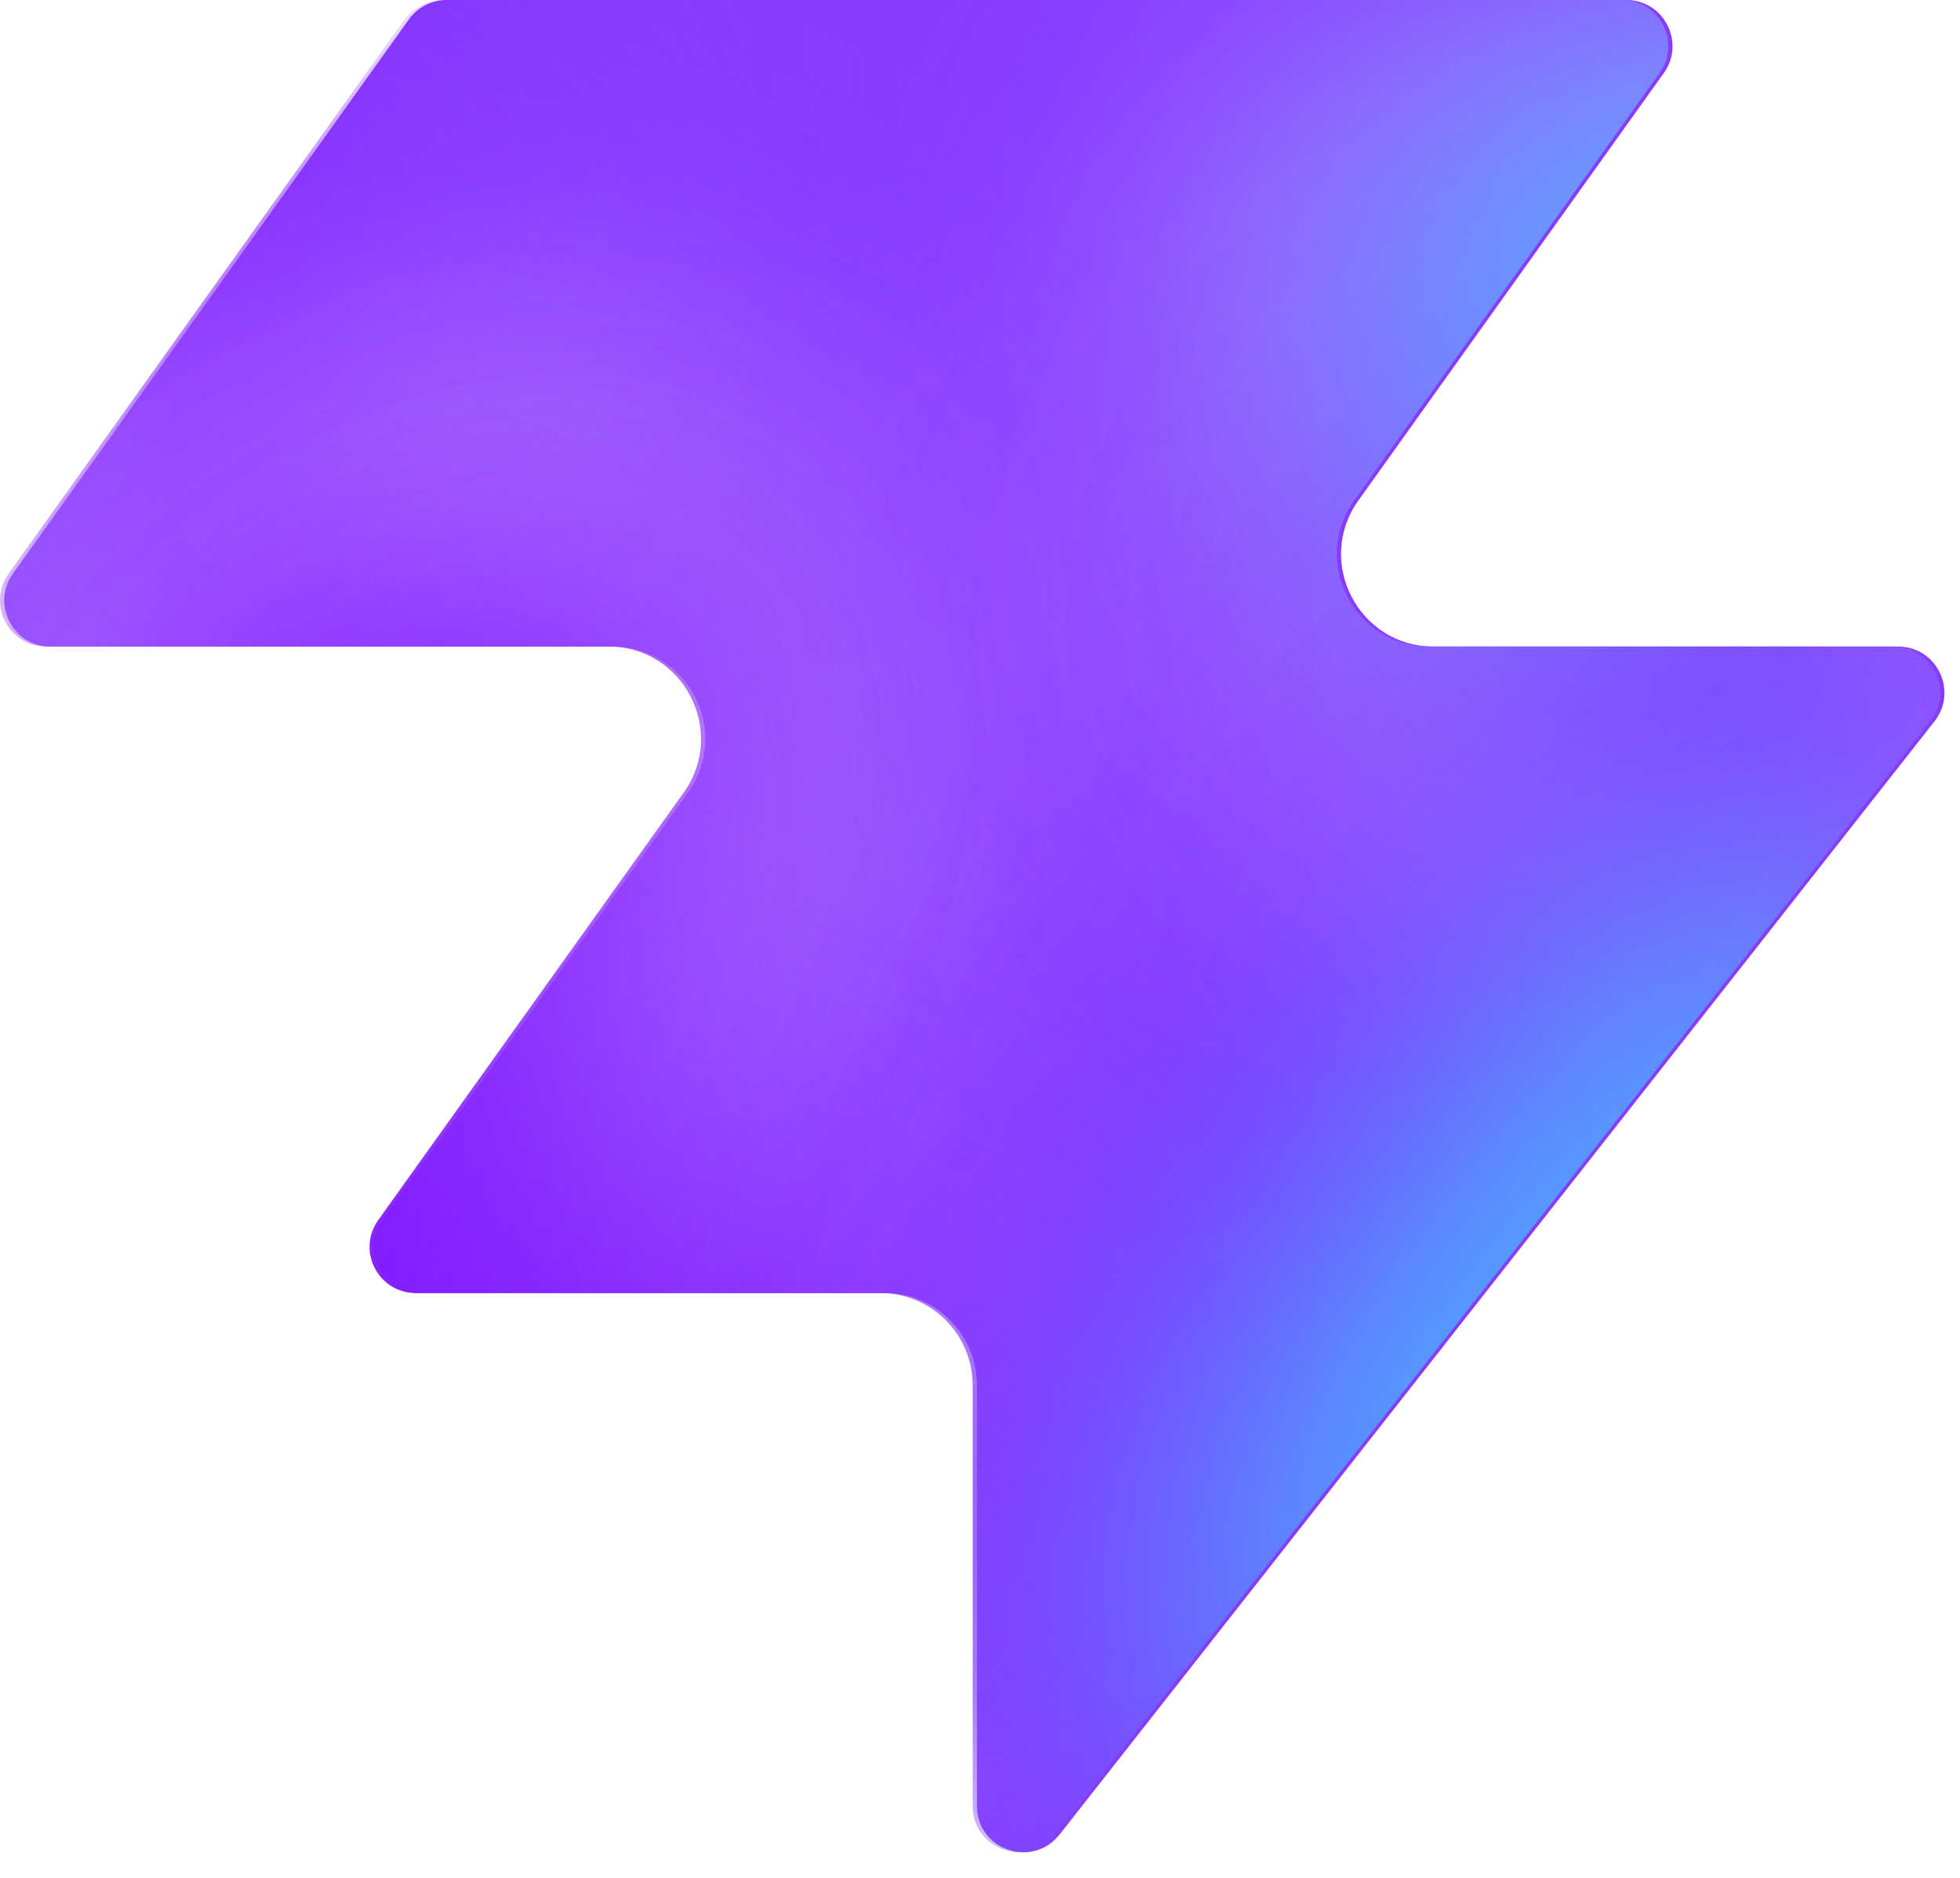
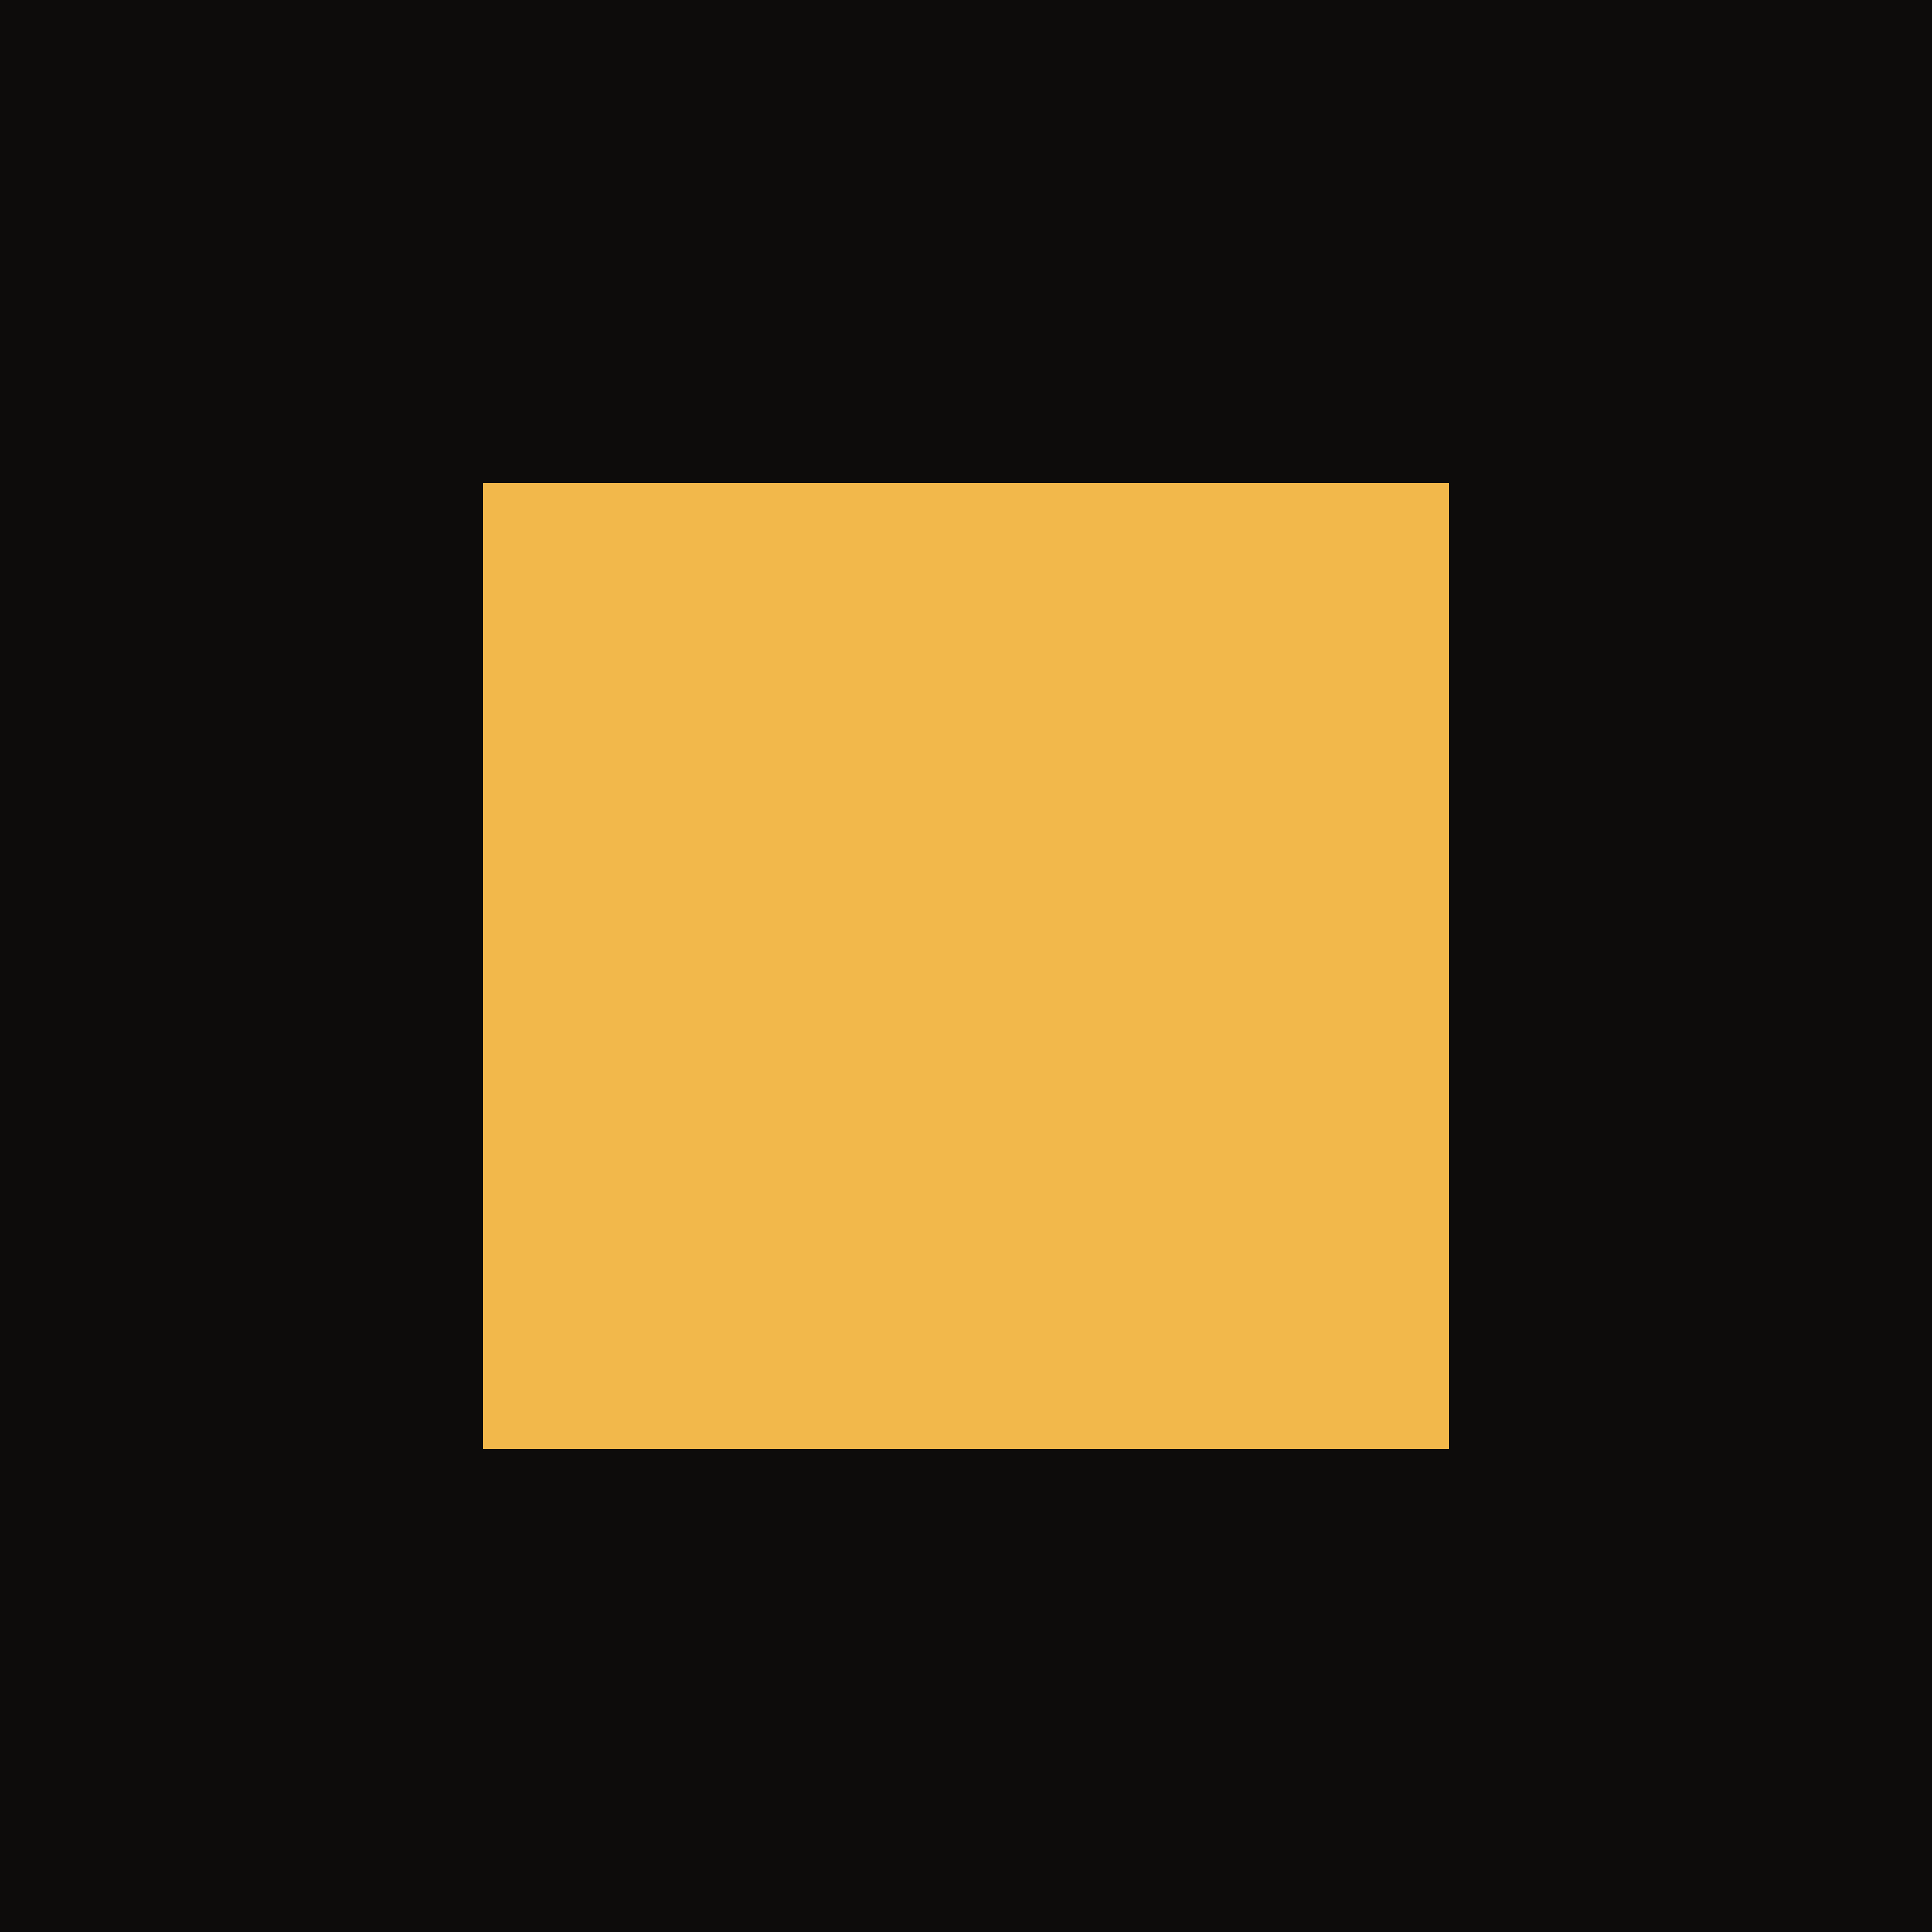
- <svg xmlns="http://www.w3.org/2000/svg" width="48" height="46" fill="none" viewBox="0 0 48 46">
-   <path fill="#863bff" d="M25.946 44.938c-.664.845-2.021.375-2.021-.698V33.937a2.26 2.26 0 0 0-2.262-2.262H10.287c-.92 0-1.456-1.04-.92-1.788l7.48-10.471c1.07-1.497 0-3.578-1.842-3.578H1.237c-.92 0-1.456-1.04-.92-1.788L10.013.474c.214-.297.556-.474.92-.474h28.894c.92 0 1.456 1.04.92 1.788l-7.48 10.471c-1.07 1.498 0 3.579 1.842 3.579h11.377c.943 0 1.473 1.088.89 1.83L25.947 44.94z" style="fill:#863bff;fill:color(display-p3 .525 .23 1);fill-opacity:1" />
-   <mask id="a" width="48" height="46" x="0" y="0" maskUnits="userSpaceOnUse" style="mask-type:alpha">
-     <path fill="#000" d="M25.842 44.938c-.664.844-2.021.375-2.021-.698V33.937a2.26 2.26 0 0 0-2.262-2.262H10.183c-.92 0-1.456-1.04-.92-1.788l7.48-10.471c1.07-1.498 0-3.579-1.842-3.579H1.133c-.92 0-1.456-1.04-.92-1.787L9.91.473c.214-.297.556-.474.92-.474h28.894c.92 0 1.456 1.04.92 1.788l-7.48 10.471c-1.07 1.498 0 3.578 1.842 3.578h11.377c.943 0 1.473 1.088.89 1.832L25.843 44.94z" style="fill:#000;fill-opacity:1" />
-   </mask>
-   <g mask="url(#a)">
-     <g filter="url(#b)">
-       <ellipse cx="5.508" cy="14.704" fill="#ede6ff" rx="5.508" ry="14.704" style="fill:#ede6ff;fill:color(display-p3 .927 .903 1);fill-opacity:1" transform="matrix(.00324 1 1 -.00324 -4.47 31.516)" />
-     </g>
-     <g filter="url(#c)">
-       <ellipse cx="10.399" cy="29.851" fill="#ede6ff" rx="10.399" ry="29.851" style="fill:#ede6ff;fill:color(display-p3 .927 .903 1);fill-opacity:1" transform="matrix(.00324 1 1 -.00324 -39.328 7.883)" />
-     </g>
-     <g filter="url(#d)">
-       <ellipse cx="5.508" cy="30.487" fill="#7e14ff" rx="5.508" ry="30.487" style="fill:#7e14ff;fill:color(display-p3 .492 .077 1);fill-opacity:1" transform="rotate(89.814 -25.913 -14.639)scale(1 -1)" />
-     </g>
-     <g filter="url(#e)">
-       <ellipse cx="5.508" cy="30.599" fill="#7e14ff" rx="5.508" ry="30.599" style="fill:#7e14ff;fill:color(display-p3 .492 .077 1);fill-opacity:1" transform="rotate(89.814 -32.644 -3.334)scale(1 -1)" />
-     </g>
-     <g filter="url(#f)">
-       <ellipse cx="5.508" cy="30.599" fill="#7e14ff" rx="5.508" ry="30.599" style="fill:#7e14ff;fill:color(display-p3 .492 .077 1);fill-opacity:1" transform="matrix(.00324 1 1 -.00324 -34.34 30.47)" />
-     </g>
-     <g filter="url(#g)">
-       <ellipse cx="14.072" cy="22.078" fill="#ede6ff" rx="14.072" ry="22.078" style="fill:#ede6ff;fill:color(display-p3 .927 .903 1);fill-opacity:1" transform="rotate(93.35 24.506 48.493)scale(-1 1)" />
-     </g>
-     <g filter="url(#h)">
-       <ellipse cx="3.47" cy="21.501" fill="#7e14ff" rx="3.47" ry="21.501" style="fill:#7e14ff;fill:color(display-p3 .492 .077 1);fill-opacity:1" transform="rotate(89.009 28.708 47.59)scale(-1 1)" />
-     </g>
-     <g filter="url(#i)">
-       <ellipse cx="3.47" cy="21.501" fill="#7e14ff" rx="3.47" ry="21.501" style="fill:#7e14ff;fill:color(display-p3 .492 .077 1);fill-opacity:1" transform="rotate(89.009 28.708 47.59)scale(-1 1)" />
-     </g>
-     <g filter="url(#j)">
-       <ellipse cx=".387" cy="8.972" fill="#7e14ff" rx="4.407" ry="29.108" style="fill:#7e14ff;fill:color(display-p3 .492 .077 1);fill-opacity:1" transform="rotate(39.51 .387 8.972)" />
-     </g>
-     <g filter="url(#k)">
-       <ellipse cx="47.523" cy="-6.092" fill="#7e14ff" rx="4.407" ry="29.108" style="fill:#7e14ff;fill:color(display-p3 .492 .077 1);fill-opacity:1" transform="rotate(37.892 47.523 -6.092)" />
-     </g>
-     <g filter="url(#l)">
-       <ellipse cx="41.412" cy="6.333" fill="#47bfff" rx="5.971" ry="9.665" style="fill:#47bfff;fill:color(display-p3 .28 .748 1);fill-opacity:1" transform="rotate(37.892 41.412 6.333)" />
-     </g>
-     <g filter="url(#m)">
-       <ellipse cx="-1.879" cy="38.332" fill="#7e14ff" rx="4.407" ry="29.108" style="fill:#7e14ff;fill:color(display-p3 .492 .077 1);fill-opacity:1" transform="rotate(37.892 -1.88 38.332)" />
-     </g>
-     <g filter="url(#n)">
-       <ellipse cx="-1.879" cy="38.332" fill="#7e14ff" rx="4.407" ry="29.108" style="fill:#7e14ff;fill:color(display-p3 .492 .077 1);fill-opacity:1" transform="rotate(37.892 -1.88 38.332)" />
-     </g>
-     <g filter="url(#o)">
-       <ellipse cx="35.651" cy="29.907" fill="#7e14ff" rx="4.407" ry="29.108" style="fill:#7e14ff;fill:color(display-p3 .492 .077 1);fill-opacity:1" transform="rotate(37.892 35.651 29.907)" />
-     </g>
-     <g filter="url(#p)">
-       <ellipse cx="38.418" cy="32.4" fill="#47bfff" rx="5.971" ry="15.297" style="fill:#47bfff;fill:color(display-p3 .28 .748 1);fill-opacity:1" transform="rotate(37.892 38.418 32.4)" />
-     </g>
-   </g>
-   <defs>
-     <filter id="b" width="60.045" height="41.654" x="-19.77" y="16.149" color-interpolation-filters="sRGB" filterUnits="userSpaceOnUse">
-       <feFlood flood-opacity="0" result="BackgroundImageFix" />
-       <feBlend in="SourceGraphic" in2="BackgroundImageFix" result="shape" />
-       <feGaussianBlur result="effect1_foregroundBlur_2002_17158" stdDeviation="7.659" />
-     </filter>
-     <filter id="c" width="90.34" height="51.437" x="-54.613" y="-7.533" color-interpolation-filters="sRGB" filterUnits="userSpaceOnUse">
-       <feFlood flood-opacity="0" result="BackgroundImageFix" />
-       <feBlend in="SourceGraphic" in2="BackgroundImageFix" result="shape" />
-       <feGaussianBlur result="effect1_foregroundBlur_2002_17158" stdDeviation="7.659" />
-     </filter>
-     <filter id="d" width="79.355" height="29.4" x="-49.64" y="2.03" color-interpolation-filters="sRGB" filterUnits="userSpaceOnUse">
-       <feFlood flood-opacity="0" result="BackgroundImageFix" />
-       <feBlend in="SourceGraphic" in2="BackgroundImageFix" result="shape" />
-       <feGaussianBlur result="effect1_foregroundBlur_2002_17158" stdDeviation="4.596" />
-     </filter>
-     <filter id="e" width="79.579" height="29.4" x="-45.045" y="20.029" color-interpolation-filters="sRGB" filterUnits="userSpaceOnUse">
-       <feFlood flood-opacity="0" result="BackgroundImageFix" />
-       <feBlend in="SourceGraphic" in2="BackgroundImageFix" result="shape" />
-       <feGaussianBlur result="effect1_foregroundBlur_2002_17158" stdDeviation="4.596" />
-     </filter>
-     <filter id="f" width="79.579" height="29.4" x="-43.513" y="21.178" color-interpolation-filters="sRGB" filterUnits="userSpaceOnUse">
-       <feFlood flood-opacity="0" result="BackgroundImageFix" />
-       <feBlend in="SourceGraphic" in2="BackgroundImageFix" result="shape" />
-       <feGaussianBlur result="effect1_foregroundBlur_2002_17158" stdDeviation="4.596" />
-     </filter>
-     <filter id="g" width="74.749" height="58.852" x="15.756" y="-17.901" color-interpolation-filters="sRGB" filterUnits="userSpaceOnUse">
-       <feFlood flood-opacity="0" result="BackgroundImageFix" />
-       <feBlend in="SourceGraphic" in2="BackgroundImageFix" result="shape" />
-       <feGaussianBlur result="effect1_foregroundBlur_2002_17158" stdDeviation="7.659" />
-     </filter>
-     <filter id="h" width="61.377" height="25.362" x="23.548" y="2.284" color-interpolation-filters="sRGB" filterUnits="userSpaceOnUse">
-       <feFlood flood-opacity="0" result="BackgroundImageFix" />
-       <feBlend in="SourceGraphic" in2="BackgroundImageFix" result="shape" />
-       <feGaussianBlur result="effect1_foregroundBlur_2002_17158" stdDeviation="4.596" />
-     </filter>
-     <filter id="i" width="61.377" height="25.362" x="23.548" y="2.284" color-interpolation-filters="sRGB" filterUnits="userSpaceOnUse">
-       <feFlood flood-opacity="0" result="BackgroundImageFix" />
-       <feBlend in="SourceGraphic" in2="BackgroundImageFix" result="shape" />
-       <feGaussianBlur result="effect1_foregroundBlur_2002_17158" stdDeviation="4.596" />
-     </filter>
-     <filter id="j" width="56.045" height="63.649" x="-27.636" y="-22.853" color-interpolation-filters="sRGB" filterUnits="userSpaceOnUse">
-       <feFlood flood-opacity="0" result="BackgroundImageFix" />
-       <feBlend in="SourceGraphic" in2="BackgroundImageFix" result="shape" />
-       <feGaussianBlur result="effect1_foregroundBlur_2002_17158" stdDeviation="4.596" />
-     </filter>
-     <filter id="k" width="54.814" height="64.646" x="20.116" y="-38.415" color-interpolation-filters="sRGB" filterUnits="userSpaceOnUse">
-       <feFlood flood-opacity="0" result="BackgroundImageFix" />
-       <feBlend in="SourceGraphic" in2="BackgroundImageFix" result="shape" />
-       <feGaussianBlur result="effect1_foregroundBlur_2002_17158" stdDeviation="4.596" />
-     </filter>
-     <filter id="l" width="33.541" height="35.313" x="24.641" y="-11.323" color-interpolation-filters="sRGB" filterUnits="userSpaceOnUse">
-       <feFlood flood-opacity="0" result="BackgroundImageFix" />
-       <feBlend in="SourceGraphic" in2="BackgroundImageFix" result="shape" />
-       <feGaussianBlur result="effect1_foregroundBlur_2002_17158" stdDeviation="4.596" />
-     </filter>
-     <filter id="m" width="54.814" height="64.646" x="-29.286" y="6.009" color-interpolation-filters="sRGB" filterUnits="userSpaceOnUse">
-       <feFlood flood-opacity="0" result="BackgroundImageFix" />
-       <feBlend in="SourceGraphic" in2="BackgroundImageFix" result="shape" />
-       <feGaussianBlur result="effect1_foregroundBlur_2002_17158" stdDeviation="4.596" />
-     </filter>
-     <filter id="n" width="54.814" height="64.646" x="-29.286" y="6.009" color-interpolation-filters="sRGB" filterUnits="userSpaceOnUse">
-       <feFlood flood-opacity="0" result="BackgroundImageFix" />
-       <feBlend in="SourceGraphic" in2="BackgroundImageFix" result="shape" />
-       <feGaussianBlur result="effect1_foregroundBlur_2002_17158" stdDeviation="4.596" />
-     </filter>
-     <filter id="o" width="54.814" height="64.646" x="8.244" y="-2.416" color-interpolation-filters="sRGB" filterUnits="userSpaceOnUse">
-       <feFlood flood-opacity="0" result="BackgroundImageFix" />
-       <feBlend in="SourceGraphic" in2="BackgroundImageFix" result="shape" />
-       <feGaussianBlur result="effect1_foregroundBlur_2002_17158" stdDeviation="4.596" />
-     </filter>
-     <filter id="p" width="39.409" height="43.623" x="18.713" y="10.588" color-interpolation-filters="sRGB" filterUnits="userSpaceOnUse">
-       <feFlood flood-opacity="0" result="BackgroundImageFix" />
-       <feBlend in="SourceGraphic" in2="BackgroundImageFix" result="shape" />
-       <feGaussianBlur result="effect1_foregroundBlur_2002_17158" stdDeviation="4.596" />
-     </filter>
-   </defs>
+ <svg xmlns="http://www.w3.org/2000/svg" viewBox="0 0 16 16">
+   <rect width="16" height="16" fill="#0d0c0b" />
+   <rect x="4" y="4" width="8" height="8" fill="#f2b84b" />
</svg>
